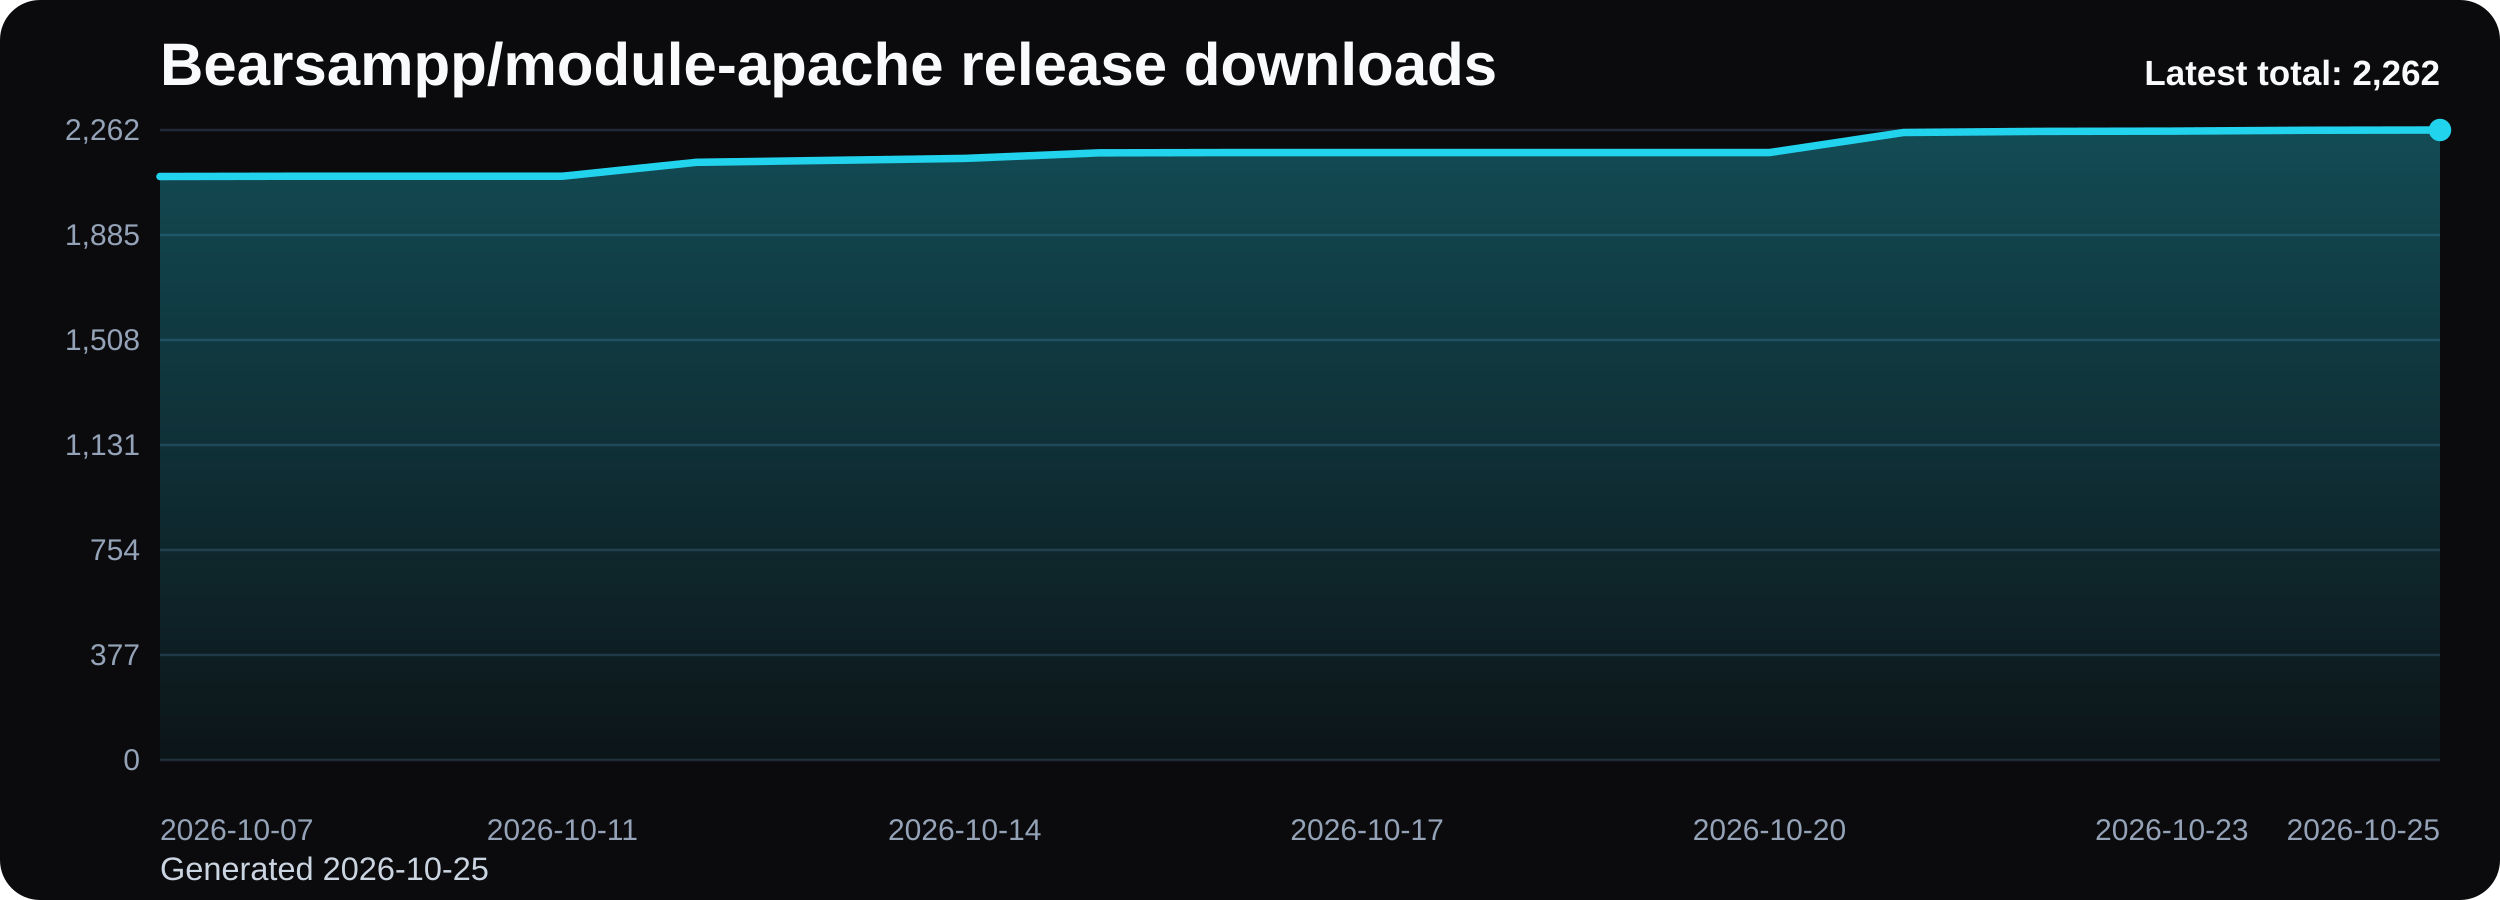
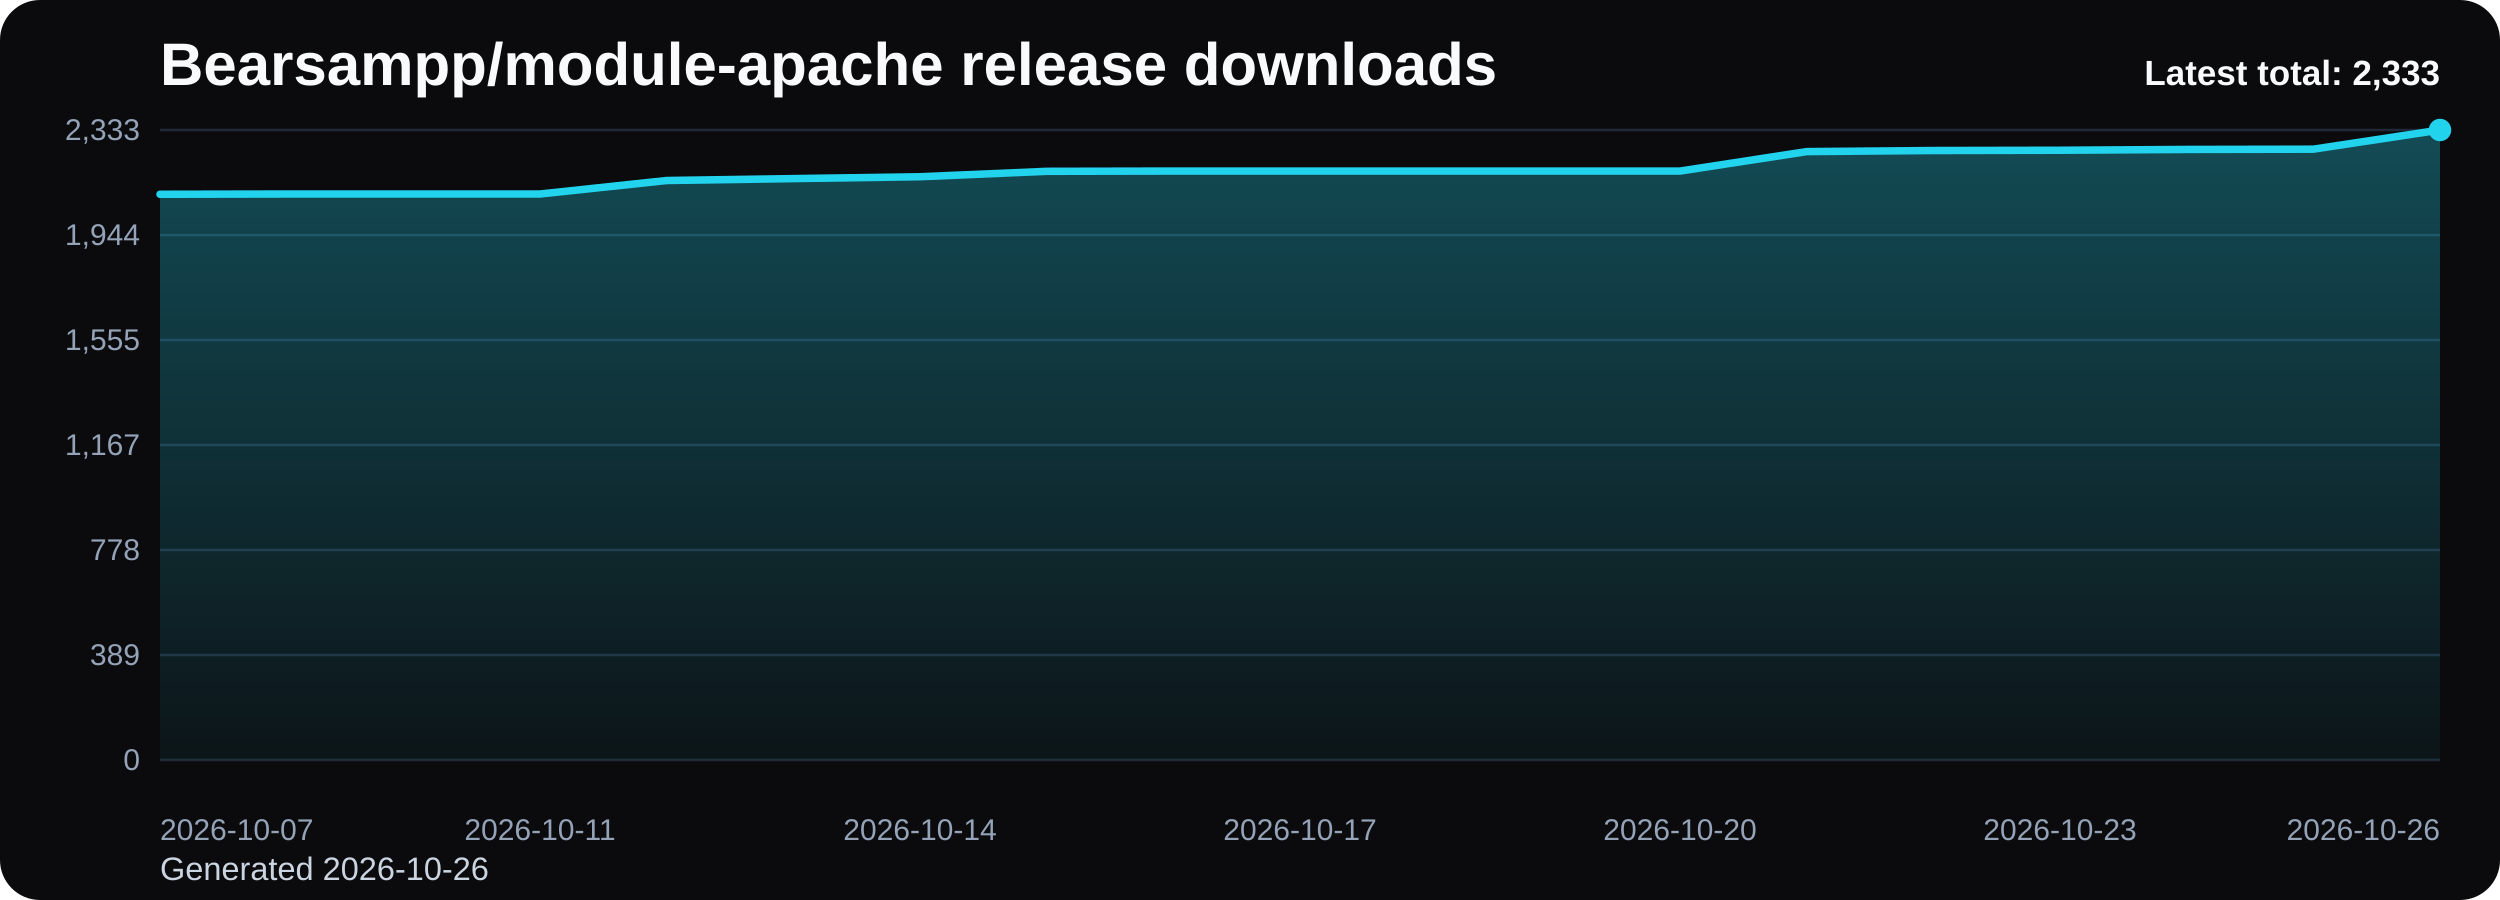
<svg xmlns="http://www.w3.org/2000/svg" viewBox="0 0 1000 360" role="img" aria-label="Bearsampp/module-apache release downloads chart">
  <defs>
    <linearGradient id="fill-total-trend-black" x1="0" y1="0" x2="0" y2="1">
      <stop offset="0%" stop-color="#22d3ee" stop-opacity="0.32" />
      <stop offset="100%" stop-color="#22d3ee" stop-opacity="0.05" />
    </linearGradient>
    <style>
      .bg { fill: #0b0b0d; }
      .title { font: 700 24px Arial, sans-serif; fill: #f8fafc; }
      .sub { font: 400 13px Arial, sans-serif; fill: #cbd5e1; }
      .grid { stroke: #1f2937; stroke-width: 1; }
      .axis { font: 400 12px Arial, sans-serif; fill: #94a3b8; }
      .line { fill: none; stroke: #22d3ee; stroke-width: 3; stroke-linecap: round; stroke-linejoin: round; }
      .dot { fill: #22d3ee; }
      .value { font: 600 11px Arial, sans-serif; fill: #cbd5e1; }
      .latest { font: 700 14px Arial, sans-serif; fill: #f8fafc; }
    </style>
  </defs>
  <rect class="bg" x="0" y="0" width="1000" height="360" rx="16" />
  <text class="title" x="64" y="34">Bearsampp/module-apache release downloads</text>
-   <text class="sub" x="64" y="352">Generated 2026-10-25</text>
+   <text class="sub" x="64" y="352">Generated 2026-10-26</text>
  <line x1="64" y1="52.00" x2="976" y2="52.00" class="grid" />
-   <text x="56" y="56.00" text-anchor="end" class="axis">2,262</text>
+   <text x="56" y="56.00" text-anchor="end" class="axis">2,333</text>
  <line x1="64" y1="94.00" x2="976" y2="94.00" class="grid" />
-   <text x="56" y="98.00" text-anchor="end" class="axis">1,885</text>
+   <text x="56" y="98.00" text-anchor="end" class="axis">1,944</text>
  <line x1="64" y1="136.00" x2="976" y2="136.00" class="grid" />
-   <text x="56" y="140.00" text-anchor="end" class="axis">1,508</text>
+   <text x="56" y="140.00" text-anchor="end" class="axis">1,555</text>
  <line x1="64" y1="178.00" x2="976" y2="178.00" class="grid" />
-   <text x="56" y="182.00" text-anchor="end" class="axis">1,131</text>
+   <text x="56" y="182.00" text-anchor="end" class="axis">1,167</text>
  <line x1="64" y1="220.00" x2="976" y2="220.00" class="grid" />
-   <text x="56" y="224.00" text-anchor="end" class="axis">754</text>
+   <text x="56" y="224.00" text-anchor="end" class="axis">778</text>
  <line x1="64" y1="262.00" x2="976" y2="262.00" class="grid" />
-   <text x="56" y="266.00" text-anchor="end" class="axis">377</text>
+   <text x="56" y="266.00" text-anchor="end" class="axis">389</text>
  <line x1="64" y1="304.00" x2="976" y2="304.00" class="grid" />
  <text x="56" y="308.00" text-anchor="end" class="axis">0</text>
-   <path d="M 64.00 304 L 64.00 70.60 L 117.65 70.49 L 171.29 70.49 L 224.94 70.49 L 278.59 64.92 L 332.24 64.14 L 385.88 63.36 L 439.53 61.14 L 493.18 61.02 L 546.82 61.02 L 600.47 61.02 L 654.12 61.02 L 707.76 61.02 L 761.41 53.00 L 815.06 52.56 L 868.71 52.45 L 922.35 52.11 L 976.00 52.00 L 976.00 304 Z" fill="url(#fill-total-trend-black)" />
-   <polyline class="line" points="64.00,70.60 117.65,70.49 171.29,70.49 224.94,70.49 278.59,64.92 332.24,64.14 385.88,63.36 439.53,61.14 493.18,61.02 546.82,61.02 600.47,61.02 654.12,61.02 707.76,61.02 761.41,53.00 815.06,52.56 868.71,52.45 922.35,52.11 976.00,52.00" />
+   <path d="M 64.00 304 L 64.00 77.71 L 114.67 77.60 L 165.33 77.60 L 216.00 77.60 L 266.67 72.20 L 317.33 71.44 L 368.00 70.69 L 418.67 68.53 L 469.33 68.42 L 520.00 68.42 L 570.67 68.42 L 621.33 68.42 L 672.00 68.42 L 722.67 60.64 L 773.33 60.21 L 824.00 60.10 L 874.67 59.78 L 925.33 59.67 L 976.00 52.00 L 976.00 304 Z" fill="url(#fill-total-trend-black)" />
+   <polyline class="line" points="64.00,77.71 114.67,77.60 165.33,77.60 216.00,77.60 266.67,72.20 317.33,71.44 368.00,70.69 418.67,68.53 469.33,68.42 520.00,68.42 570.67,68.42 621.33,68.42 672.00,68.42 722.67,60.64 773.33,60.21 824.00,60.10 874.67,59.78 925.33,59.67 976.00,52.00" />
  <circle class="dot" cx="976.00" cy="52.00" r="4.5" />
  <text class="axis" x="64.00" y="336" text-anchor="start">2026-10-07</text>
-   <text class="axis" x="224.94" y="336" text-anchor="middle">2026-10-11</text>
-   <text class="axis" x="385.88" y="336" text-anchor="middle">2026-10-14</text>
-   <text class="axis" x="546.82" y="336" text-anchor="middle">2026-10-17</text>
-   <text class="axis" x="707.76" y="336" text-anchor="middle">2026-10-20</text>
-   <text class="axis" x="868.71" y="336" text-anchor="middle">2026-10-23</text>
-   <text class="axis" x="976.00" y="336" text-anchor="end">2026-10-25</text>
-   <text class="latest" x="976" y="34" text-anchor="end">Latest total: 2,262</text>
+   <text class="axis" x="216.00" y="336" text-anchor="middle">2026-10-11</text>
+   <text class="axis" x="368.00" y="336" text-anchor="middle">2026-10-14</text>
+   <text class="axis" x="520.00" y="336" text-anchor="middle">2026-10-17</text>
+   <text class="axis" x="672.00" y="336" text-anchor="middle">2026-10-20</text>
+   <text class="axis" x="824.00" y="336" text-anchor="middle">2026-10-23</text>
+   <text class="axis" x="976.00" y="336" text-anchor="end">2026-10-26</text>
+   <text class="latest" x="976" y="34" text-anchor="end">Latest total: 2,333</text>
</svg>
